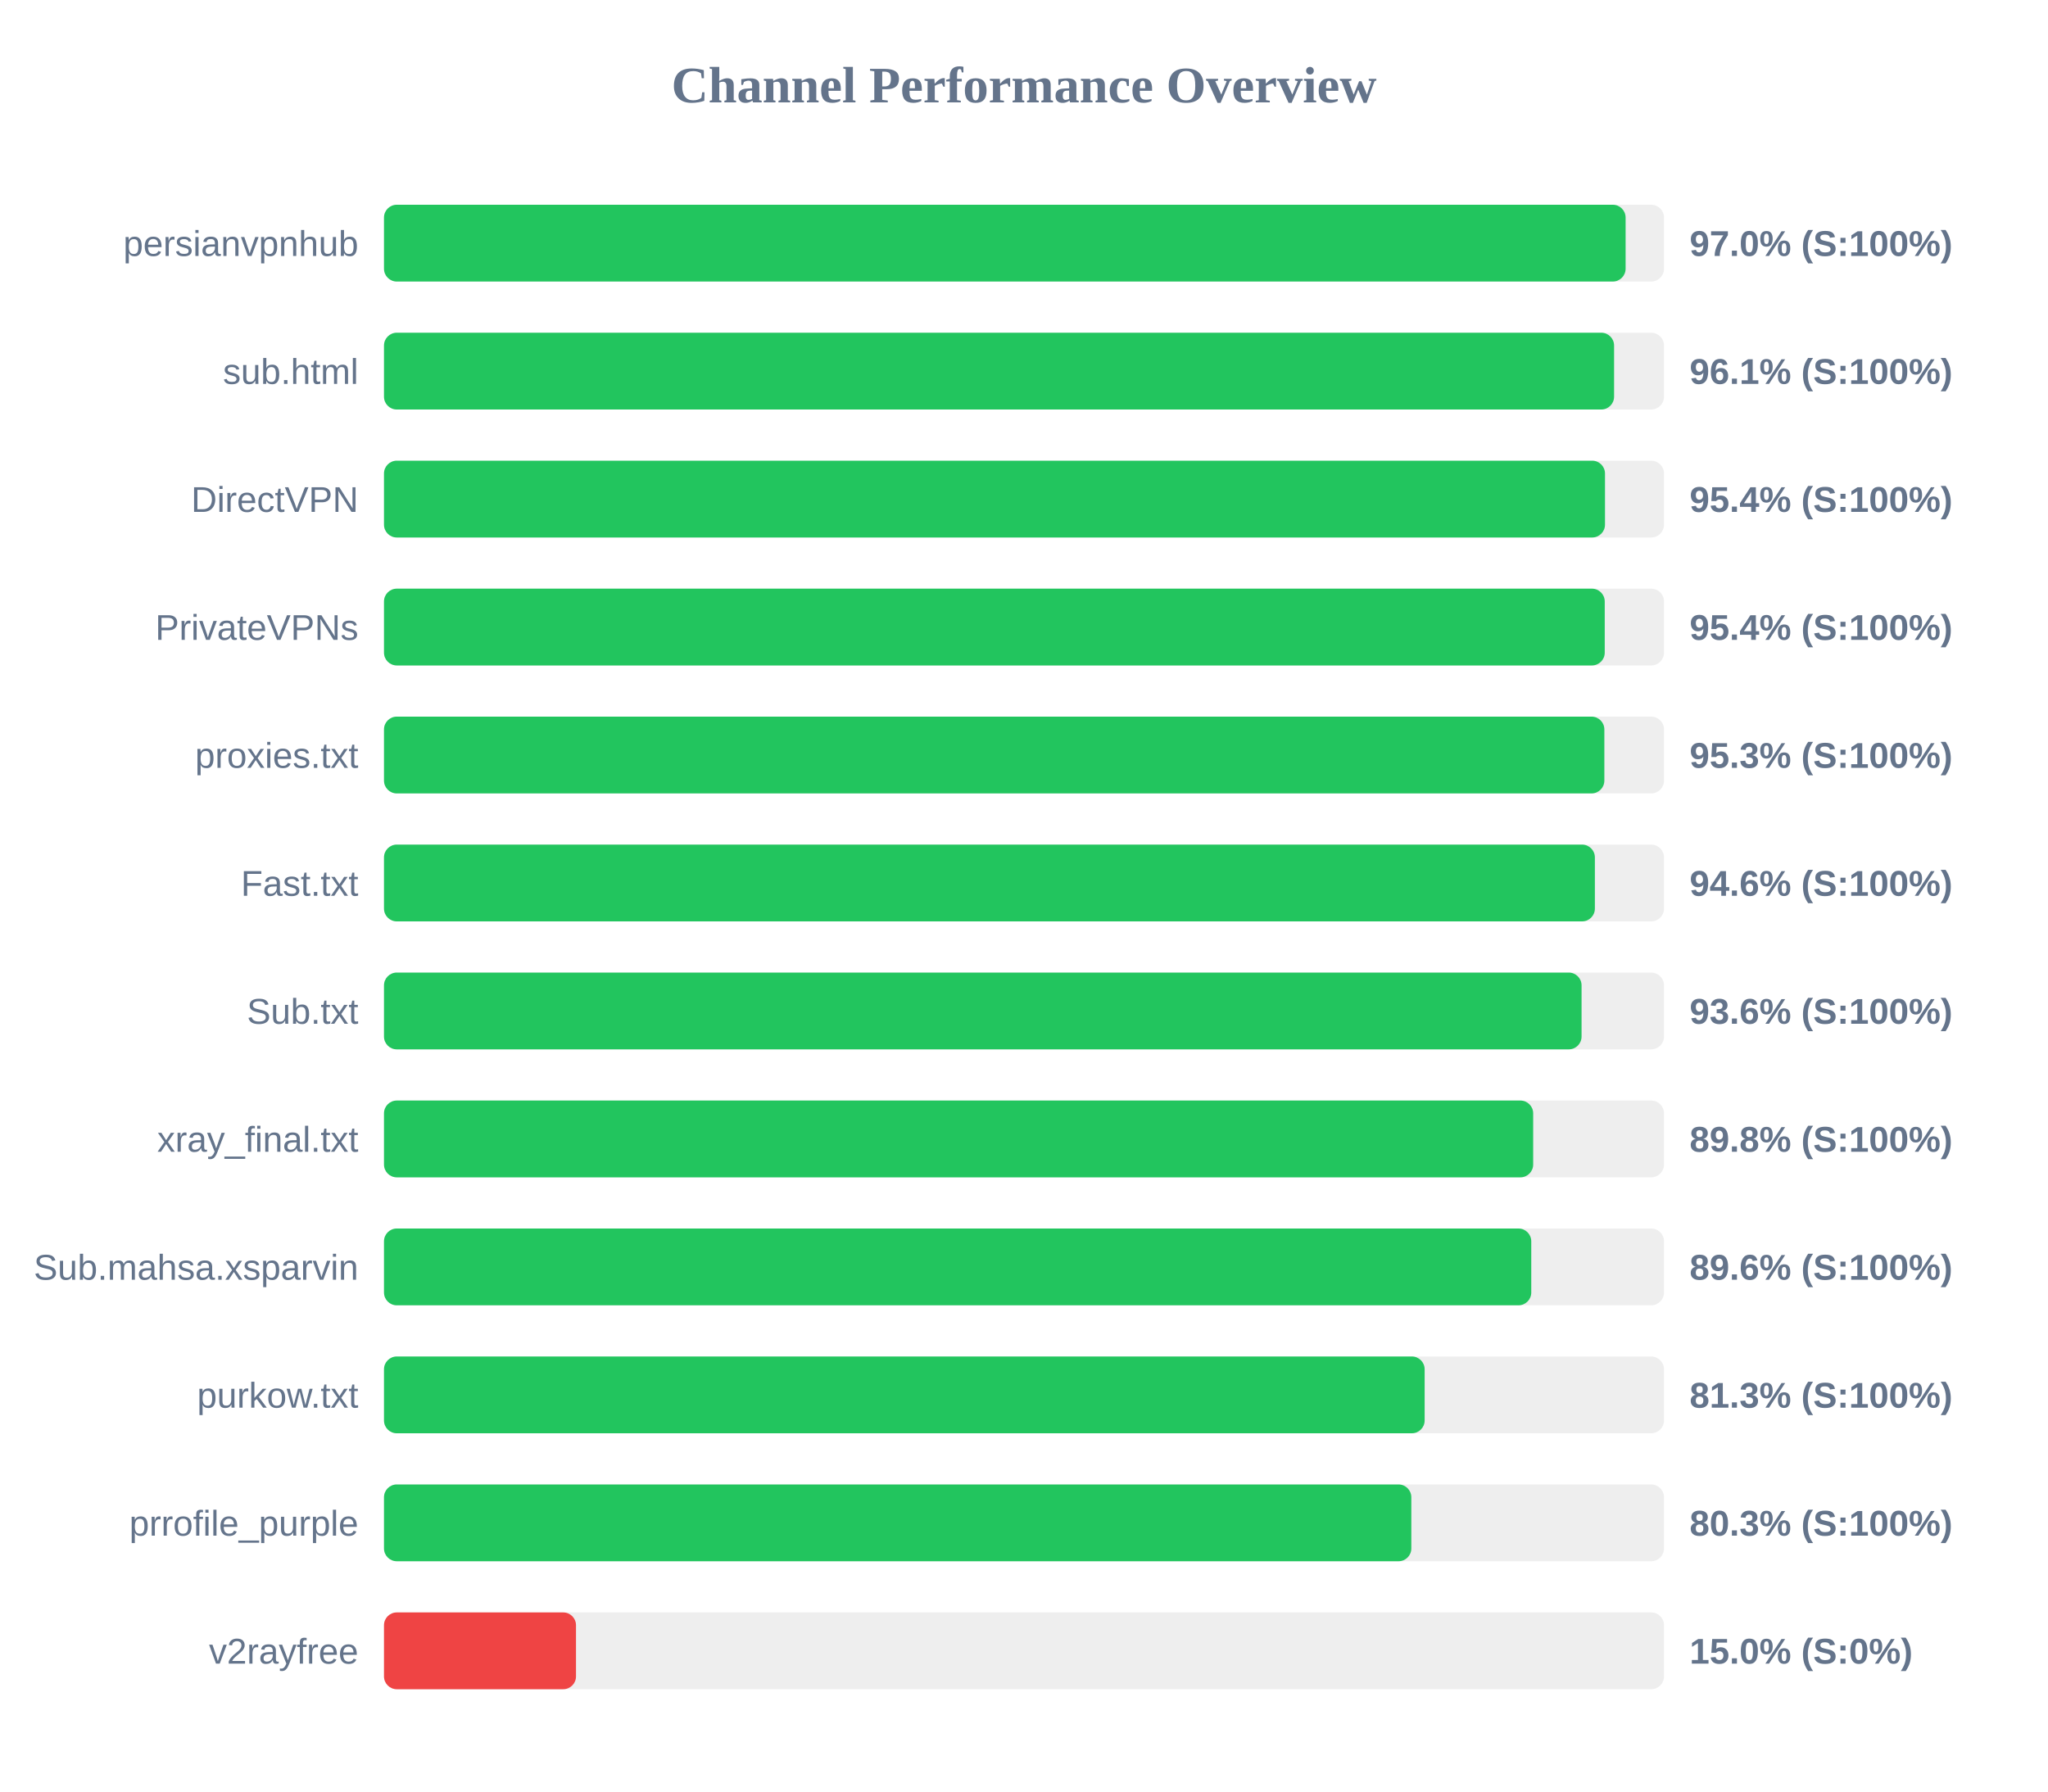
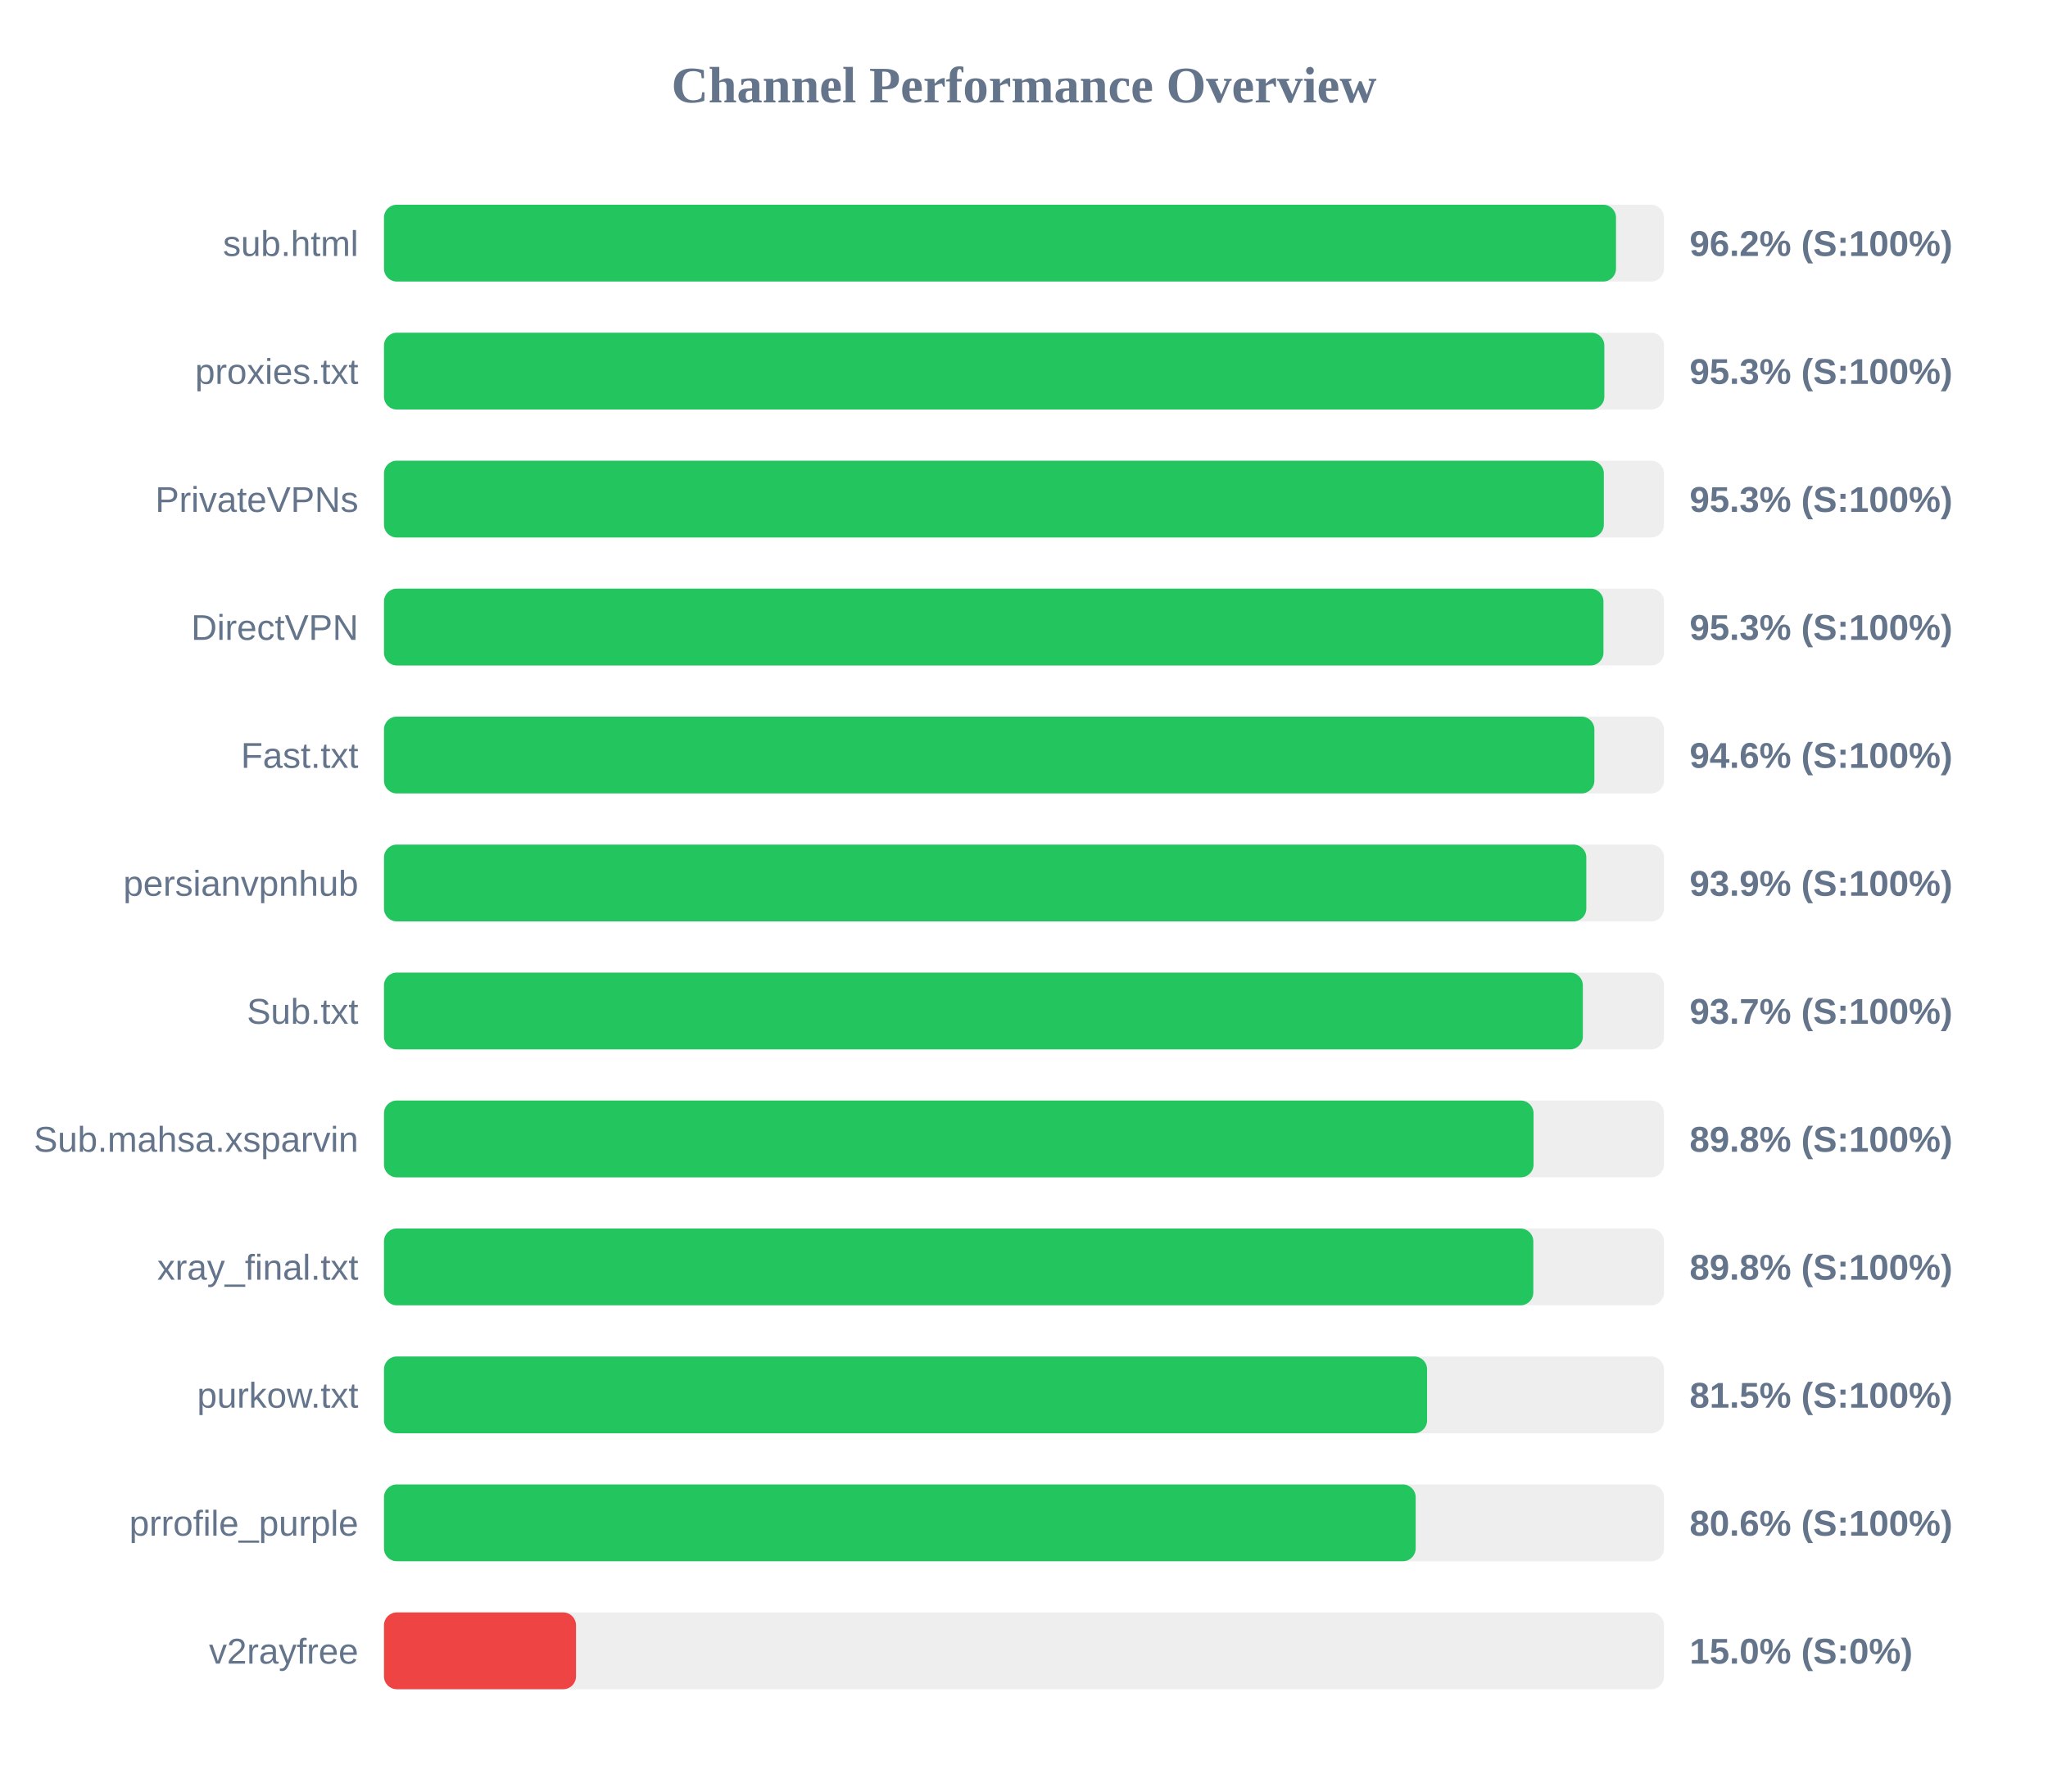
<svg xmlns="http://www.w3.org/2000/svg" width="800" height="700" version="1.1">
  <style>
        .row { font: 14px Arial; fill: #64748b; }
        .score { font: bold 14px Arial; fill: #64748b; }
    </style>
  <text x="400" y="40" text-anchor="middle" font-size="20px" font-weight="bold" fill="#64748b">Channel Performance Overview</text>
  <rect x="150" y="80" width="500" height="30" fill="#eee" rx="5" />
-   <rect x="150" y="80" width="485.0" height="30" fill="#22c55e" rx="5" />
-   <text x="140" y="100" text-anchor="end" class="row">persianvpnhub</text>
-   <text x="660" y="100" text-anchor="start" class="score">97.0% (S:100%)</text>
+   <rect x="150" y="80" width="481.25" height="30" fill="#22c55e" rx="5" />
+   <text x="140" y="100" text-anchor="end" class="row">sub.html</text>
+   <text x="660" y="100" text-anchor="start" class="score">96.2% (S:100%)</text>
  <rect x="150" y="130" width="500" height="30" fill="#eee" rx="5" />
-   <rect x="150" y="130" width="480.5" height="30" fill="#22c55e" rx="5" />
-   <text x="140" y="150" text-anchor="end" class="row">sub.html</text>
-   <text x="660" y="150" text-anchor="start" class="score">96.1% (S:100%)</text>
+   <rect x="150" y="130" width="476.7" height="30" fill="#22c55e" rx="5" />
+   <text x="140" y="150" text-anchor="end" class="row">proxies.txt</text>
+   <text x="660" y="150" text-anchor="start" class="score">95.3% (S:100%)</text>
  <rect x="150" y="180" width="500" height="30" fill="#eee" rx="5" />
-   <rect x="150" y="180" width="476.95" height="30" fill="#22c55e" rx="5" />
-   <text x="140" y="200" text-anchor="end" class="row">DirectVPN</text>
-   <text x="660" y="200" text-anchor="start" class="score">95.4% (S:100%)</text>
+   <rect x="150" y="180" width="476.5" height="30" fill="#22c55e" rx="5" />
+   <text x="140" y="200" text-anchor="end" class="row">PrivateVPNs</text>
+   <text x="660" y="200" text-anchor="start" class="score">95.3% (S:100%)</text>
  <rect x="150" y="230" width="500" height="30" fill="#eee" rx="5" />
-   <rect x="150" y="230" width="476.85" height="30" fill="#22c55e" rx="5" />
-   <text x="140" y="250" text-anchor="end" class="row">PrivateVPNs</text>
-   <text x="660" y="250" text-anchor="start" class="score">95.4% (S:100%)</text>
+   <rect x="150" y="230" width="476.35" height="30" fill="#22c55e" rx="5" />
+   <text x="140" y="250" text-anchor="end" class="row">DirectVPN</text>
+   <text x="660" y="250" text-anchor="start" class="score">95.3% (S:100%)</text>
  <rect x="150" y="280" width="500" height="30" fill="#eee" rx="5" />
-   <rect x="150" y="280" width="476.7" height="30" fill="#22c55e" rx="5" />
-   <text x="140" y="300" text-anchor="end" class="row">proxies.txt</text>
-   <text x="660" y="300" text-anchor="start" class="score">95.3% (S:100%)</text>
+   <rect x="150" y="280" width="472.8" height="30" fill="#22c55e" rx="5" />
+   <text x="140" y="300" text-anchor="end" class="row">Fast.txt</text>
+   <text x="660" y="300" text-anchor="start" class="score">94.6% (S:100%)</text>
  <rect x="150" y="330" width="500" height="30" fill="#eee" rx="5" />
-   <rect x="150" y="330" width="473.0" height="30" fill="#22c55e" rx="5" />
-   <text x="140" y="350" text-anchor="end" class="row">Fast.txt</text>
-   <text x="660" y="350" text-anchor="start" class="score">94.6% (S:100%)</text>
+   <rect x="150" y="330" width="469.65" height="30" fill="#22c55e" rx="5" />
+   <text x="140" y="350" text-anchor="end" class="row">persianvpnhub</text>
+   <text x="660" y="350" text-anchor="start" class="score">93.9% (S:100%)</text>
  <rect x="150" y="380" width="500" height="30" fill="#eee" rx="5" />
-   <rect x="150" y="380" width="467.8" height="30" fill="#22c55e" rx="5" />
+   <rect x="150" y="380" width="468.3" height="30" fill="#22c55e" rx="5" />
  <text x="140" y="400" text-anchor="end" class="row">Sub.txt</text>
-   <text x="660" y="400" text-anchor="start" class="score">93.6% (S:100%)</text>
+   <text x="660" y="400" text-anchor="start" class="score">93.7% (S:100%)</text>
  <rect x="150" y="430" width="500" height="30" fill="#eee" rx="5" />
-   <rect x="150" y="430" width="448.9" height="30" fill="#22c55e" rx="5" />
-   <text x="140" y="450" text-anchor="end" class="row">xray_final.txt</text>
+   <rect x="150" y="430" width="449.05" height="30" fill="#22c55e" rx="5" />
+   <text x="140" y="450" text-anchor="end" class="row">Sub.mahsa.xsparvin</text>
  <text x="660" y="450" text-anchor="start" class="score">89.8% (S:100%)</text>
  <rect x="150" y="480" width="500" height="30" fill="#eee" rx="5" />
-   <rect x="150" y="480" width="448.15" height="30" fill="#22c55e" rx="5" />
-   <text x="140" y="500" text-anchor="end" class="row">Sub.mahsa.xsparvin</text>
-   <text x="660" y="500" text-anchor="start" class="score">89.6% (S:100%)</text>
+   <rect x="150" y="480" width="448.95" height="30" fill="#22c55e" rx="5" />
+   <text x="140" y="500" text-anchor="end" class="row">xray_final.txt</text>
+   <text x="660" y="500" text-anchor="start" class="score">89.8% (S:100%)</text>
  <rect x="150" y="530" width="500" height="30" fill="#eee" rx="5" />
-   <rect x="150" y="530" width="406.5" height="30" fill="#22c55e" rx="5" />
+   <rect x="150" y="530" width="407.45" height="30" fill="#22c55e" rx="5" />
  <text x="140" y="550" text-anchor="end" class="row">purkow.txt</text>
-   <text x="660" y="550" text-anchor="start" class="score">81.3% (S:100%)</text>
+   <text x="660" y="550" text-anchor="start" class="score">81.5% (S:100%)</text>
  <rect x="150" y="580" width="500" height="30" fill="#eee" rx="5" />
-   <rect x="150" y="580" width="401.3" height="30" fill="#22c55e" rx="5" />
+   <rect x="150" y="580" width="403.0" height="30" fill="#22c55e" rx="5" />
  <text x="140" y="600" text-anchor="end" class="row">prrofile_purple</text>
-   <text x="660" y="600" text-anchor="start" class="score">80.3% (S:100%)</text>
+   <text x="660" y="600" text-anchor="start" class="score">80.6% (S:100%)</text>
  <rect x="150" y="630" width="500" height="30" fill="#eee" rx="5" />
  <rect x="150" y="630" width="75.0" height="30" fill="#ef4444" rx="5" />
  <text x="140" y="650" text-anchor="end" class="row">v2rayfree</text>
  <text x="660" y="650" text-anchor="start" class="score">15.0% (S:0%)</text>
</svg>
